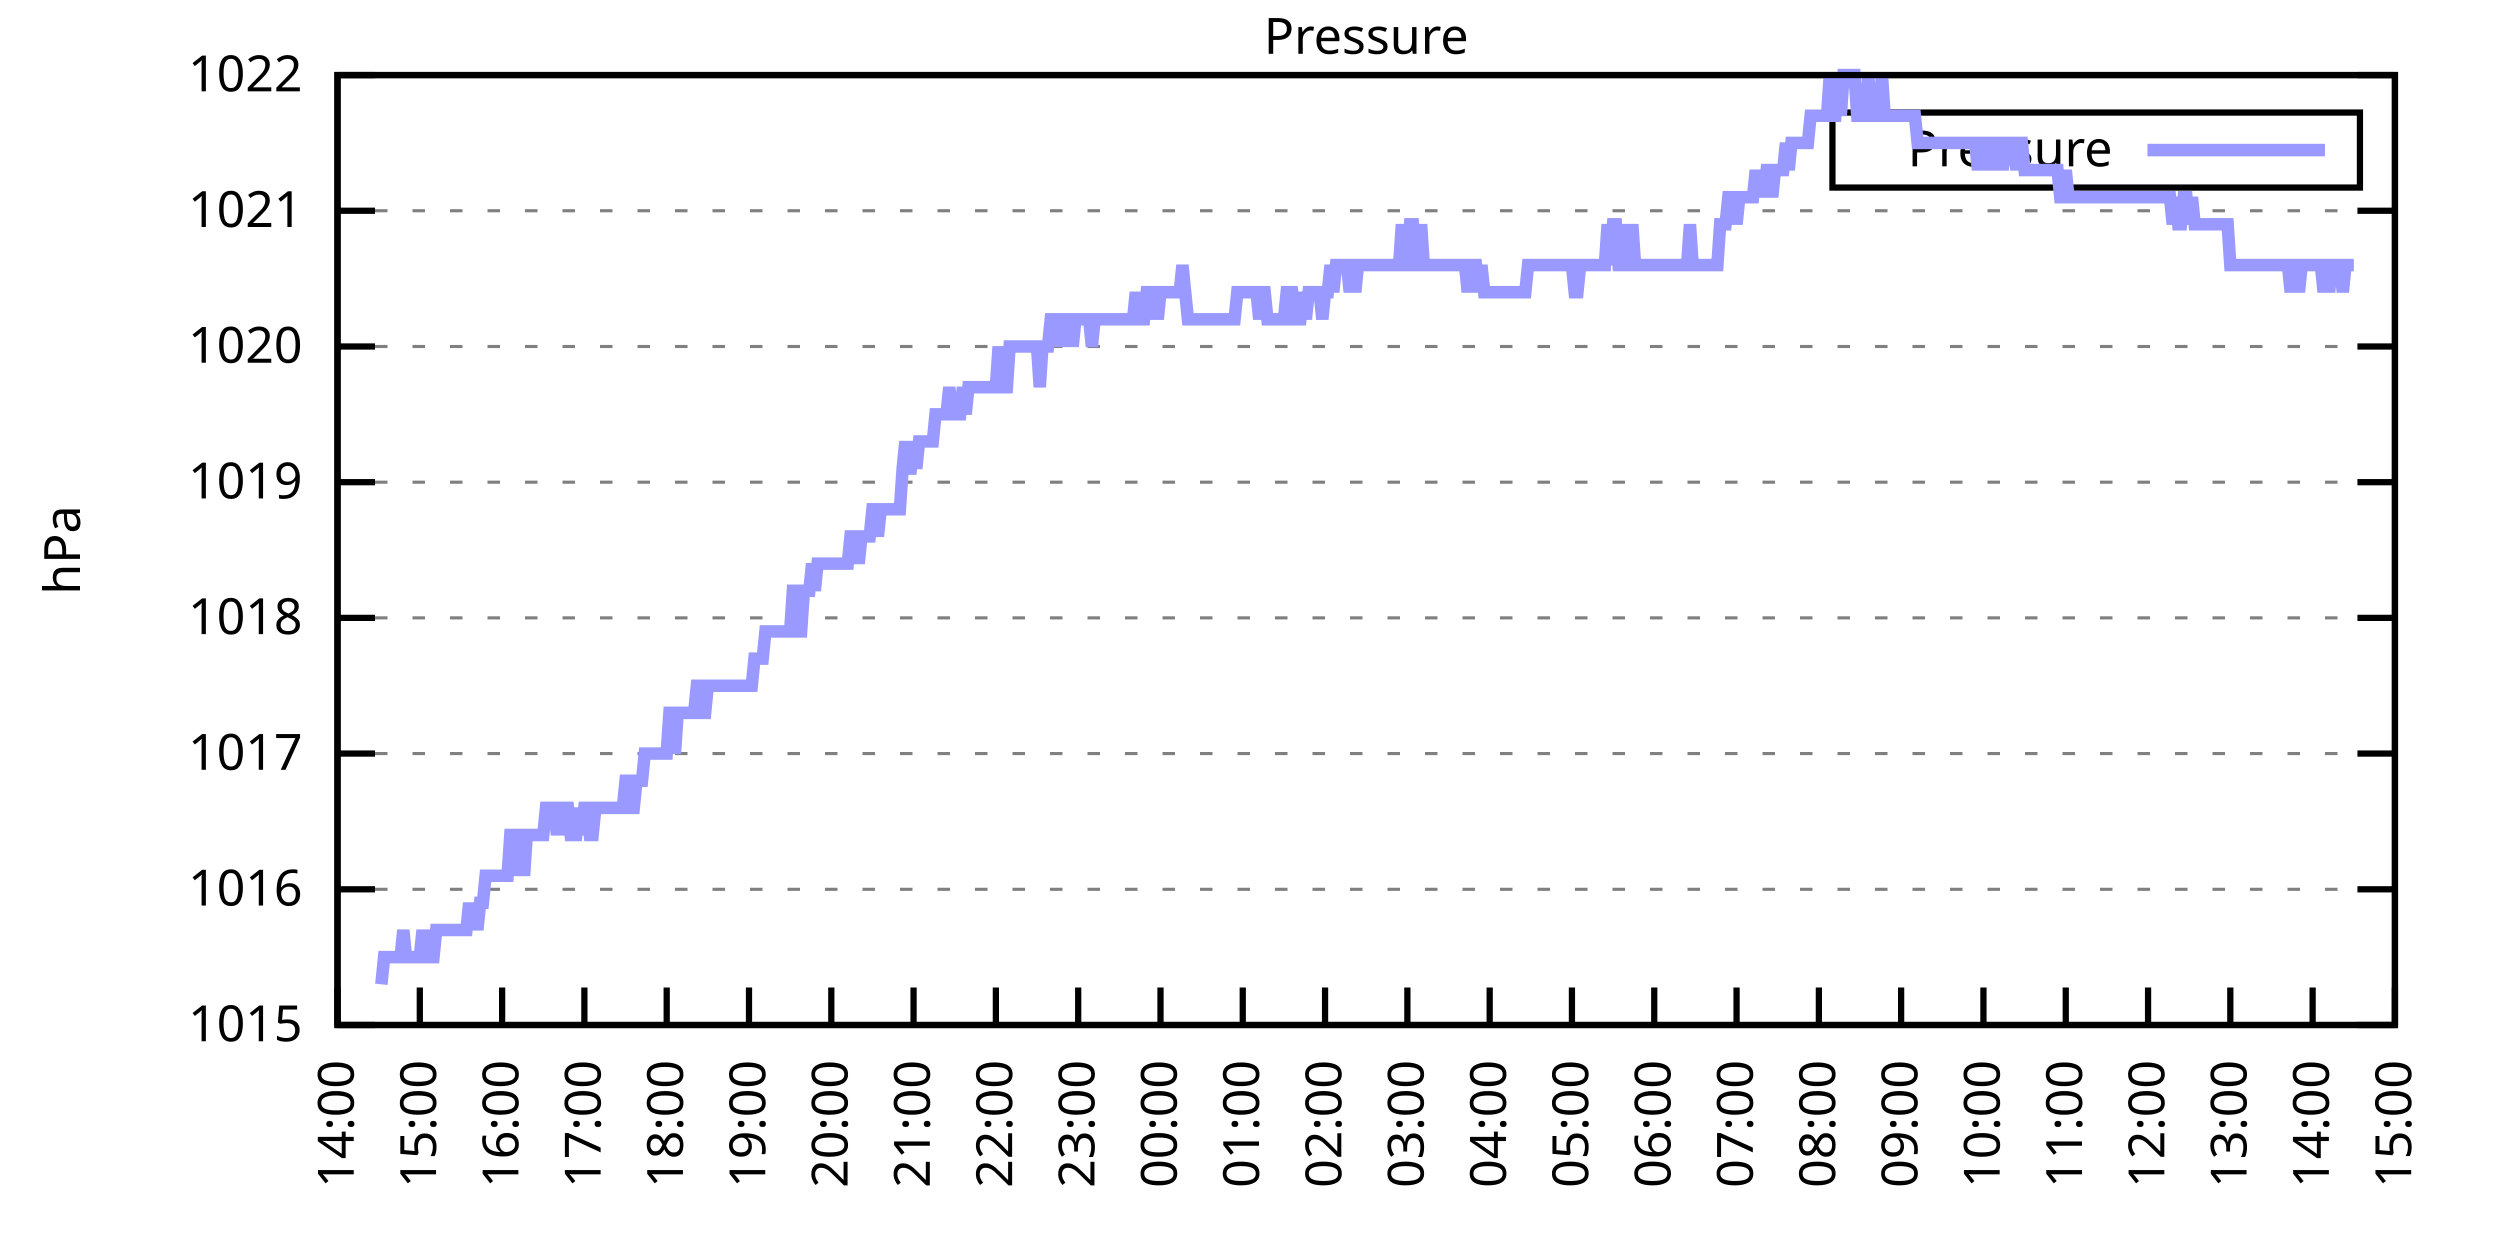
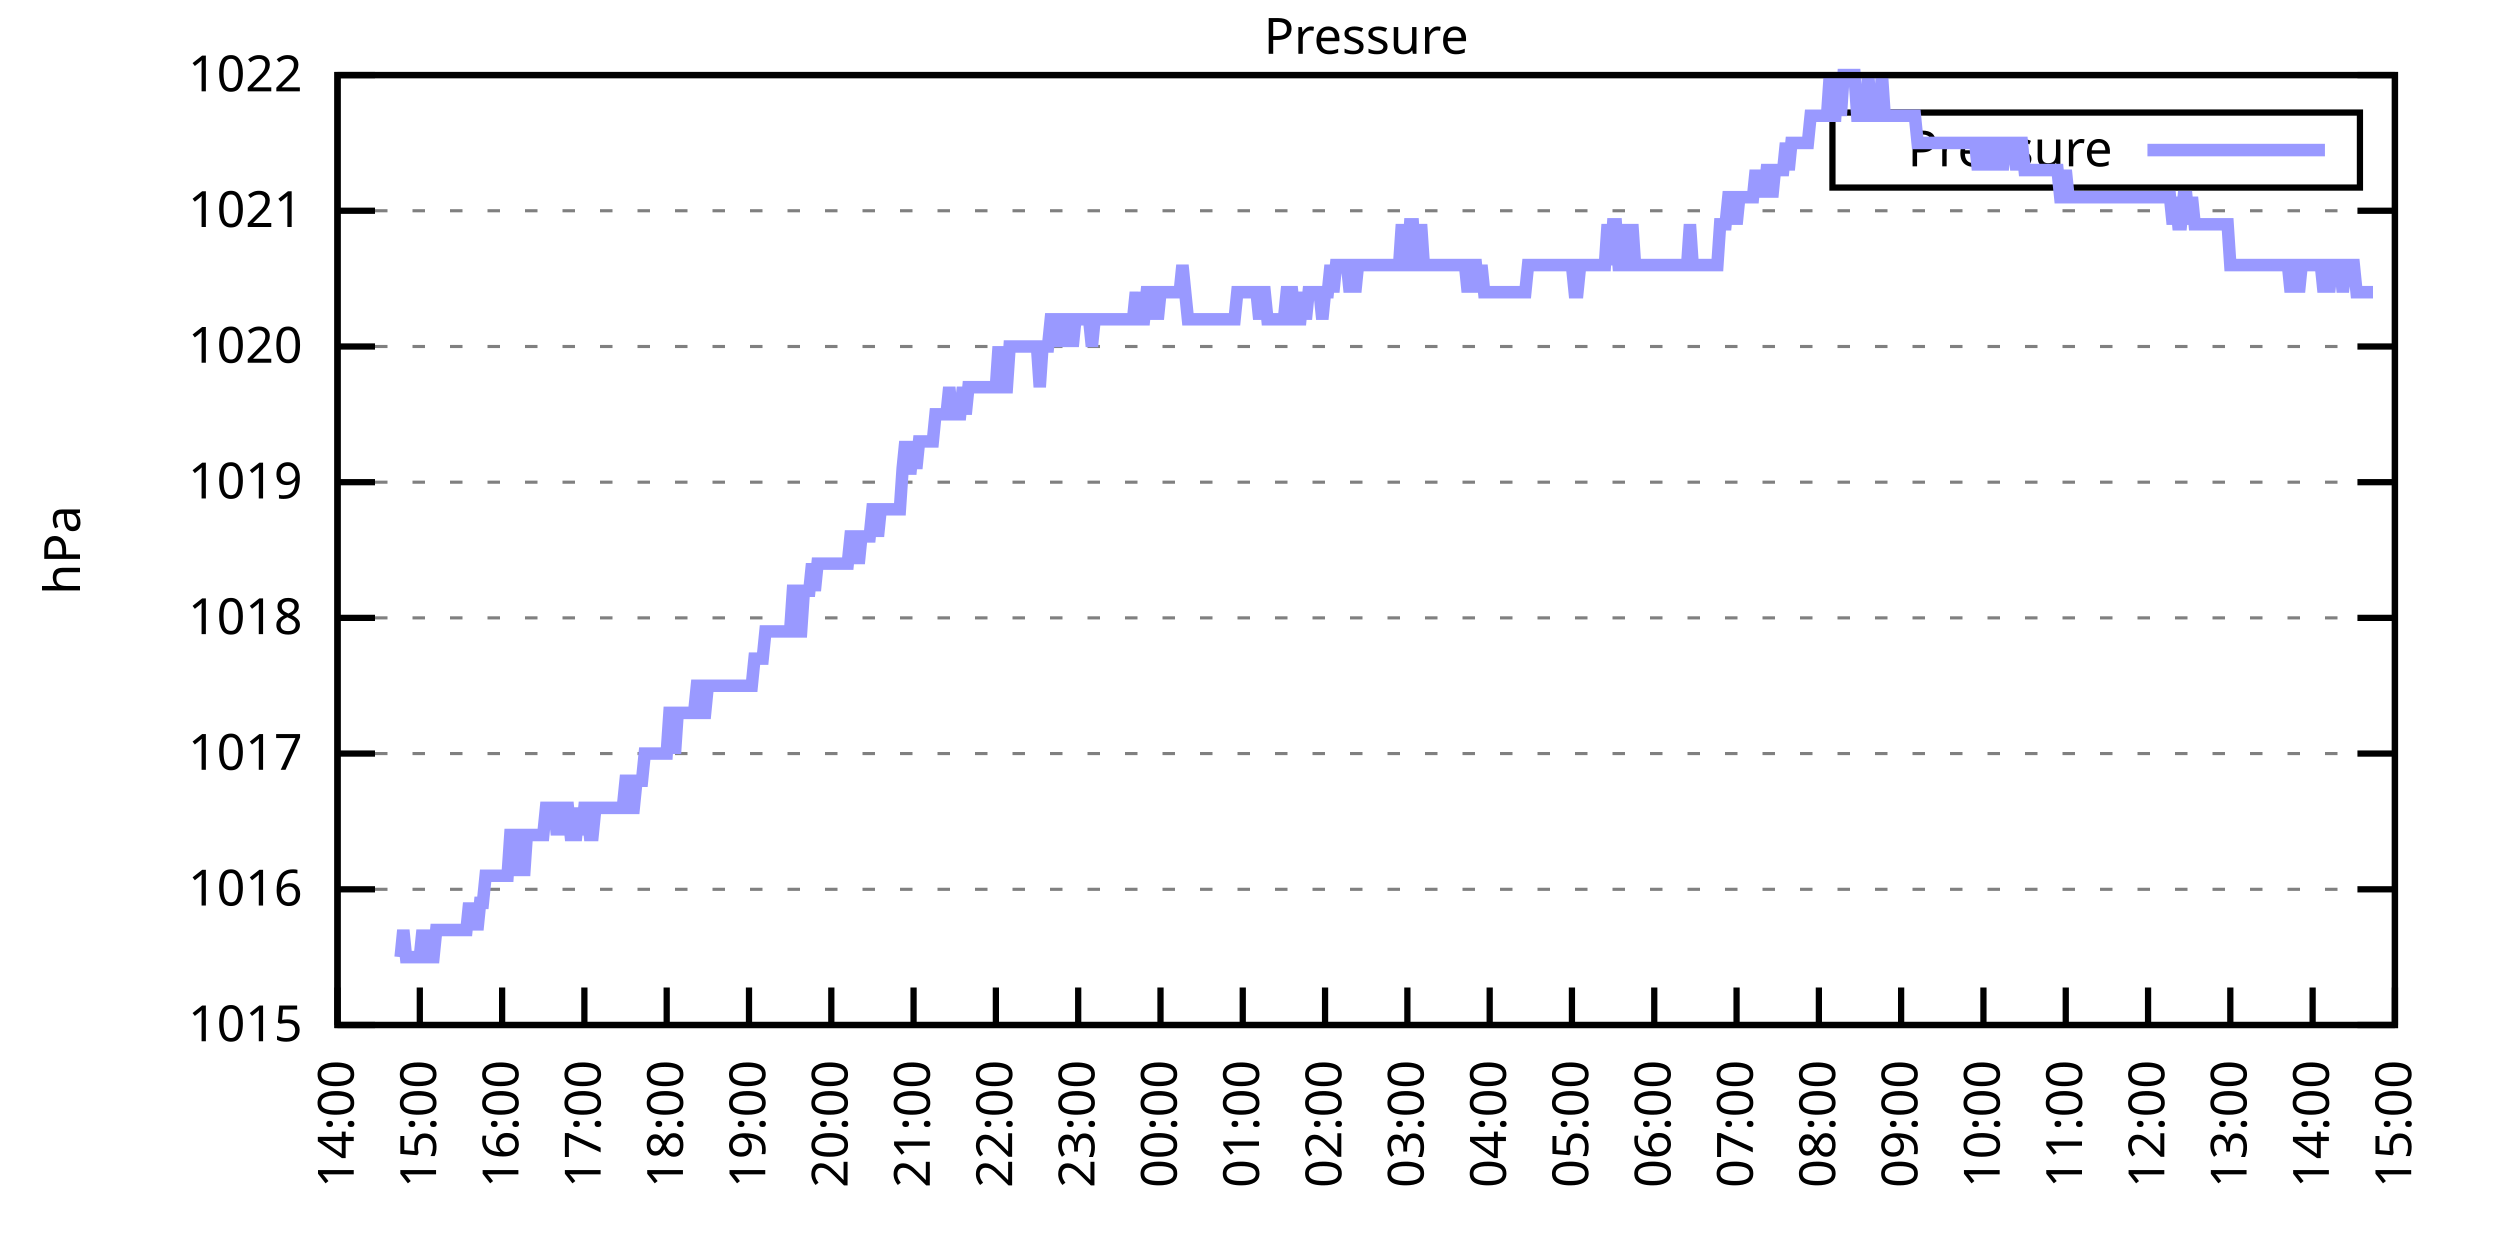
<svg xmlns="http://www.w3.org/2000/svg" xmlns:xlink="http://www.w3.org/1999/xlink" width="400" height="200" viewBox="0 0 400 200">
  <g id="gnuplot_canvas">
    <rect x="0" y="0" width="400" height="200" fill="none" />
    <defs>
      <circle id="gpDot" r="0.5" stroke-width="0.5" stroke="currentColor" />
      <path id="gpPt0" stroke-width="0.333" stroke="currentColor" d="M-1,0 h2 M0,-1 v2" />
      <path id="gpPt1" stroke-width="0.333" stroke="currentColor" d="M-1,-1 L1,1 M1,-1 L-1,1" />
      <path id="gpPt2" stroke-width="0.333" stroke="currentColor" d="M-1,0 L1,0 M0,-1 L0,1 M-1,-1 L1,1 M-1,1 L1,-1" />
      <rect id="gpPt3" stroke-width="0.333" stroke="currentColor" x="-1" y="-1" width="2" height="2" />
      <rect id="gpPt4" stroke-width="0.333" stroke="currentColor" fill="currentColor" x="-1" y="-1" width="2" height="2" />
      <circle id="gpPt5" stroke-width="0.333" stroke="currentColor" cx="0" cy="0" r="1" />
      <use xlink:href="#gpPt5" id="gpPt6" fill="currentColor" stroke="none" />
      <path id="gpPt7" stroke-width="0.333" stroke="currentColor" d="M0,-1.33 L-1.33,0.67 L1.33,0.67 z" />
      <use xlink:href="#gpPt7" id="gpPt8" fill="currentColor" stroke="none" />
      <use xlink:href="#gpPt7" id="gpPt9" stroke="currentColor" transform="rotate(180)" />
      <use xlink:href="#gpPt9" id="gpPt10" fill="currentColor" stroke="none" />
      <use xlink:href="#gpPt3" id="gpPt11" stroke="currentColor" transform="rotate(45)" />
      <use xlink:href="#gpPt11" id="gpPt12" fill="currentColor" stroke="none" />
      <path id="gpPt13" stroke-width="0.333" stroke="currentColor" d="M0,1.330 L1.265,0.411 L0.782,-1.067 L-0.782,-1.076 L-1.265,0.411 z" />
      <use xlink:href="#gpPt13" id="gpPt14" fill="currentColor" stroke="none" />
      <filter id="textbox" filterUnits="objectBoundingBox" x="0" y="0" height="1" width="1">
        <feFlood flood-color="white" flood-opacity="1" result="bgnd" />
        <feComposite in="SourceGraphic" in2="bgnd" operator="atop" />
      </filter>
      <filter id="greybox" filterUnits="objectBoundingBox" x="0" y="0" height="1" width="1">
        <feFlood flood-color="lightgrey" flood-opacity="1" result="grey" />
        <feComposite in="SourceGraphic" in2="grey" operator="atop" />
      </filter>
    </defs>
    <g fill="none" color="white" stroke="currentColor" stroke-width="1.00" stroke-linecap="butt" stroke-linejoin="miter">
</g>
    <g fill="none" color="black" stroke="currentColor" stroke-width="1.00" stroke-linecap="butt" stroke-linejoin="miter">
      <g stroke="none" shape-rendering="crispEdges">
        <polygon fill="rgb(255, 255, 255)" points="54.00,164.00 383.18,164.00 383.18,12.02 54.00,12.02 " />
      </g>
    </g>
    <g fill="none" color="black" stroke="currentColor" stroke-width="1.00" stroke-linecap="butt" stroke-linejoin="miter">
</g>
    <g fill="none" color="black" stroke="black" stroke-width="0.50" stroke-linecap="butt" stroke-linejoin="miter">
</g>
    <g fill="none" color="gray" stroke="currentColor" stroke-width="0.50" stroke-linecap="butt" stroke-linejoin="miter">
      <path stroke="gray" stroke-dasharray="2,4" class="gridline" d="M54.00,164.00 L383.19,164.00  " />
    </g>
    <g fill="none" color="gray" stroke="gray" stroke-width="1.00" stroke-linecap="butt" stroke-linejoin="miter">
</g>
    <g fill="none" color="black" stroke="currentColor" stroke-width="1.00" stroke-linecap="butt" stroke-linejoin="miter">
      <path stroke="black" d="M54.00,164.00 L60.00,164.00 M383.19,164.00 L377.19,164.00  " />
      <g transform="translate(48.40,166.60)" stroke="none" fill="black" font-family="Sans" font-size="8.00" text-anchor="end">
        <text>
          <tspan font-family="Sans"> 1015</tspan>
        </text>
      </g>
    </g>
    <g fill="none" color="black" stroke="currentColor" stroke-width="1.00" stroke-linecap="butt" stroke-linejoin="miter">
</g>
    <g fill="none" color="black" stroke="black" stroke-width="0.50" stroke-linecap="butt" stroke-linejoin="miter">
</g>
    <g fill="none" color="gray" stroke="currentColor" stroke-width="0.50" stroke-linecap="butt" stroke-linejoin="miter">
      <path stroke="gray" stroke-dasharray="2,4" class="gridline" d="M54.00,142.29 L383.19,142.29  " />
    </g>
    <g fill="none" color="gray" stroke="gray" stroke-width="1.00" stroke-linecap="butt" stroke-linejoin="miter">
</g>
    <g fill="none" color="black" stroke="currentColor" stroke-width="1.00" stroke-linecap="butt" stroke-linejoin="miter">
      <path stroke="black" d="M54.00,142.29 L60.00,142.29 M383.19,142.29 L377.19,142.29  " />
      <g transform="translate(48.40,144.89)" stroke="none" fill="black" font-family="Sans" font-size="8.00" text-anchor="end">
        <text>
          <tspan font-family="Sans"> 1016</tspan>
        </text>
      </g>
    </g>
    <g fill="none" color="black" stroke="currentColor" stroke-width="1.00" stroke-linecap="butt" stroke-linejoin="miter">
</g>
    <g fill="none" color="black" stroke="black" stroke-width="0.50" stroke-linecap="butt" stroke-linejoin="miter">
</g>
    <g fill="none" color="gray" stroke="currentColor" stroke-width="0.50" stroke-linecap="butt" stroke-linejoin="miter">
      <path stroke="gray" stroke-dasharray="2,4" class="gridline" d="M54.00,120.57 L383.19,120.57  " />
    </g>
    <g fill="none" color="gray" stroke="gray" stroke-width="1.00" stroke-linecap="butt" stroke-linejoin="miter">
</g>
    <g fill="none" color="black" stroke="currentColor" stroke-width="1.00" stroke-linecap="butt" stroke-linejoin="miter">
      <path stroke="black" d="M54.00,120.57 L60.00,120.57 M383.19,120.57 L377.19,120.57  " />
      <g transform="translate(48.40,123.17)" stroke="none" fill="black" font-family="Sans" font-size="8.00" text-anchor="end">
        <text>
          <tspan font-family="Sans"> 1017</tspan>
        </text>
      </g>
    </g>
    <g fill="none" color="black" stroke="currentColor" stroke-width="1.00" stroke-linecap="butt" stroke-linejoin="miter">
</g>
    <g fill="none" color="black" stroke="black" stroke-width="0.50" stroke-linecap="butt" stroke-linejoin="miter">
</g>
    <g fill="none" color="gray" stroke="currentColor" stroke-width="0.50" stroke-linecap="butt" stroke-linejoin="miter">
      <path stroke="gray" stroke-dasharray="2,4" class="gridline" d="M54.00,98.86 L383.19,98.86  " />
    </g>
    <g fill="none" color="gray" stroke="gray" stroke-width="1.00" stroke-linecap="butt" stroke-linejoin="miter">
</g>
    <g fill="none" color="black" stroke="currentColor" stroke-width="1.00" stroke-linecap="butt" stroke-linejoin="miter">
      <path stroke="black" d="M54.00,98.86 L60.00,98.86 M383.19,98.86 L377.19,98.86  " />
      <g transform="translate(48.40,101.46)" stroke="none" fill="black" font-family="Sans" font-size="8.00" text-anchor="end">
        <text>
          <tspan font-family="Sans"> 1018</tspan>
        </text>
      </g>
    </g>
    <g fill="none" color="black" stroke="currentColor" stroke-width="1.00" stroke-linecap="butt" stroke-linejoin="miter">
</g>
    <g fill="none" color="black" stroke="black" stroke-width="0.50" stroke-linecap="butt" stroke-linejoin="miter">
</g>
    <g fill="none" color="gray" stroke="currentColor" stroke-width="0.50" stroke-linecap="butt" stroke-linejoin="miter">
      <path stroke="gray" stroke-dasharray="2,4" class="gridline" d="M54.00,77.15 L383.19,77.15  " />
    </g>
    <g fill="none" color="gray" stroke="gray" stroke-width="1.00" stroke-linecap="butt" stroke-linejoin="miter">
</g>
    <g fill="none" color="black" stroke="currentColor" stroke-width="1.00" stroke-linecap="butt" stroke-linejoin="miter">
      <path stroke="black" d="M54.00,77.15 L60.00,77.15 M383.19,77.15 L377.19,77.15  " />
      <g transform="translate(48.40,79.75)" stroke="none" fill="black" font-family="Sans" font-size="8.00" text-anchor="end">
        <text>
          <tspan font-family="Sans"> 1019</tspan>
        </text>
      </g>
    </g>
    <g fill="none" color="black" stroke="currentColor" stroke-width="1.00" stroke-linecap="butt" stroke-linejoin="miter">
</g>
    <g fill="none" color="black" stroke="black" stroke-width="0.50" stroke-linecap="butt" stroke-linejoin="miter">
</g>
    <g fill="none" color="gray" stroke="currentColor" stroke-width="0.50" stroke-linecap="butt" stroke-linejoin="miter">
      <path stroke="gray" stroke-dasharray="2,4" class="gridline" d="M54.00,55.44 L383.19,55.44  " />
    </g>
    <g fill="none" color="gray" stroke="gray" stroke-width="1.00" stroke-linecap="butt" stroke-linejoin="miter">
</g>
    <g fill="none" color="black" stroke="currentColor" stroke-width="1.00" stroke-linecap="butt" stroke-linejoin="miter">
      <path stroke="black" d="M54.00,55.44 L60.00,55.44 M383.19,55.44 L377.19,55.44  " />
      <g transform="translate(48.40,58.04)" stroke="none" fill="black" font-family="Sans" font-size="8.00" text-anchor="end">
        <text>
          <tspan font-family="Sans"> 1020</tspan>
        </text>
      </g>
    </g>
    <g fill="none" color="black" stroke="currentColor" stroke-width="1.00" stroke-linecap="butt" stroke-linejoin="miter">
</g>
    <g fill="none" color="black" stroke="black" stroke-width="0.50" stroke-linecap="butt" stroke-linejoin="miter">
</g>
    <g fill="none" color="gray" stroke="currentColor" stroke-width="0.50" stroke-linecap="butt" stroke-linejoin="miter">
      <path stroke="gray" stroke-dasharray="2,4" class="gridline" d="M54.00,33.72 L383.19,33.72  " />
    </g>
    <g fill="none" color="gray" stroke="gray" stroke-width="1.00" stroke-linecap="butt" stroke-linejoin="miter">
</g>
    <g fill="none" color="black" stroke="currentColor" stroke-width="1.00" stroke-linecap="butt" stroke-linejoin="miter">
      <path stroke="black" d="M54.00,33.72 L60.00,33.72 M383.19,33.72 L377.19,33.72  " />
      <g transform="translate(48.40,36.32)" stroke="none" fill="black" font-family="Sans" font-size="8.00" text-anchor="end">
        <text>
          <tspan font-family="Sans"> 1021</tspan>
        </text>
      </g>
    </g>
    <g fill="none" color="black" stroke="currentColor" stroke-width="1.00" stroke-linecap="butt" stroke-linejoin="miter">
</g>
    <g fill="none" color="black" stroke="black" stroke-width="0.50" stroke-linecap="butt" stroke-linejoin="miter">
</g>
    <g fill="none" color="gray" stroke="currentColor" stroke-width="0.50" stroke-linecap="butt" stroke-linejoin="miter">
      <path stroke="gray" stroke-dasharray="2,4" class="gridline" d="M54.00,12.01 L383.19,12.01  " />
    </g>
    <g fill="none" color="gray" stroke="gray" stroke-width="1.00" stroke-linecap="butt" stroke-linejoin="miter">
</g>
    <g fill="none" color="black" stroke="currentColor" stroke-width="1.00" stroke-linecap="butt" stroke-linejoin="miter">
      <path stroke="black" d="M54.00,12.01 L60.00,12.01 M383.19,12.01 L377.19,12.01  " />
      <g transform="translate(48.40,14.61)" stroke="none" fill="black" font-family="Sans" font-size="8.00" text-anchor="end">
        <text>
          <tspan font-family="Sans"> 1022</tspan>
        </text>
      </g>
    </g>
    <g fill="none" color="black" stroke="currentColor" stroke-width="1.00" stroke-linecap="butt" stroke-linejoin="miter">
      <path stroke="black" d="M54.00,164.00 L54.00,158.00  " />
      <g transform="translate(56.60,169.60) rotate(270.00)" stroke="none" fill="black" font-family="Sans" font-size="8.00" text-anchor="end">
        <text>
          <tspan font-family="Sans">14:00</tspan>
        </text>
      </g>
    </g>
    <g fill="none" color="black" stroke="currentColor" stroke-width="1.00" stroke-linecap="butt" stroke-linejoin="miter">
      <path stroke="black" d="M67.17,164.00 L67.17,158.00  " />
      <g transform="translate(69.77,169.60) rotate(270.00)" stroke="none" fill="black" font-family="Sans" font-size="8.00" text-anchor="end">
        <text>
          <tspan font-family="Sans">15:00</tspan>
        </text>
      </g>
    </g>
    <g fill="none" color="black" stroke="currentColor" stroke-width="1.00" stroke-linecap="butt" stroke-linejoin="miter">
      <path stroke="black" d="M80.34,164.00 L80.34,158.00  " />
      <g transform="translate(82.94,169.60) rotate(270.00)" stroke="none" fill="black" font-family="Sans" font-size="8.00" text-anchor="end">
        <text>
          <tspan font-family="Sans">16:00</tspan>
        </text>
      </g>
    </g>
    <g fill="none" color="black" stroke="currentColor" stroke-width="1.00" stroke-linecap="butt" stroke-linejoin="miter">
      <path stroke="black" d="M93.50,164.00 L93.50,158.00  " />
      <g transform="translate(96.10,169.60) rotate(270.00)" stroke="none" fill="black" font-family="Sans" font-size="8.00" text-anchor="end">
        <text>
          <tspan font-family="Sans">17:00</tspan>
        </text>
      </g>
    </g>
    <g fill="none" color="black" stroke="currentColor" stroke-width="1.00" stroke-linecap="butt" stroke-linejoin="miter">
      <path stroke="black" d="M106.67,164.00 L106.67,158.00  " />
      <g transform="translate(109.27,169.60) rotate(270.00)" stroke="none" fill="black" font-family="Sans" font-size="8.00" text-anchor="end">
        <text>
          <tspan font-family="Sans">18:00</tspan>
        </text>
      </g>
    </g>
    <g fill="none" color="black" stroke="currentColor" stroke-width="1.00" stroke-linecap="butt" stroke-linejoin="miter">
      <path stroke="black" d="M119.84,164.00 L119.84,158.00  " />
      <g transform="translate(122.44,169.60) rotate(270.00)" stroke="none" fill="black" font-family="Sans" font-size="8.00" text-anchor="end">
        <text>
          <tspan font-family="Sans">19:00</tspan>
        </text>
      </g>
    </g>
    <g fill="none" color="black" stroke="currentColor" stroke-width="1.00" stroke-linecap="butt" stroke-linejoin="miter">
      <path stroke="black" d="M133.01,164.00 L133.01,158.00  " />
      <g transform="translate(135.61,169.60) rotate(270.00)" stroke="none" fill="black" font-family="Sans" font-size="8.00" text-anchor="end">
        <text>
          <tspan font-family="Sans">20:00</tspan>
        </text>
      </g>
    </g>
    <g fill="none" color="black" stroke="currentColor" stroke-width="1.00" stroke-linecap="butt" stroke-linejoin="miter">
      <path stroke="black" d="M146.17,164.00 L146.17,158.00  " />
      <g transform="translate(148.77,169.60) rotate(270.00)" stroke="none" fill="black" font-family="Sans" font-size="8.00" text-anchor="end">
        <text>
          <tspan font-family="Sans">21:00</tspan>
        </text>
      </g>
    </g>
    <g fill="none" color="black" stroke="currentColor" stroke-width="1.00" stroke-linecap="butt" stroke-linejoin="miter">
      <path stroke="black" d="M159.34,164.00 L159.34,158.00  " />
      <g transform="translate(161.94,169.60) rotate(270.00)" stroke="none" fill="black" font-family="Sans" font-size="8.00" text-anchor="end">
        <text>
          <tspan font-family="Sans">22:00</tspan>
        </text>
      </g>
    </g>
    <g fill="none" color="black" stroke="currentColor" stroke-width="1.00" stroke-linecap="butt" stroke-linejoin="miter">
      <path stroke="black" d="M172.51,164.00 L172.51,158.00  " />
      <g transform="translate(175.11,169.60) rotate(270.00)" stroke="none" fill="black" font-family="Sans" font-size="8.00" text-anchor="end">
        <text>
          <tspan font-family="Sans">23:00</tspan>
        </text>
      </g>
    </g>
    <g fill="none" color="black" stroke="currentColor" stroke-width="1.00" stroke-linecap="butt" stroke-linejoin="miter">
      <path stroke="black" d="M185.68,164.00 L185.68,158.00  " />
      <g transform="translate(188.28,169.60) rotate(270.00)" stroke="none" fill="black" font-family="Sans" font-size="8.00" text-anchor="end">
        <text>
          <tspan font-family="Sans">00:00</tspan>
        </text>
      </g>
    </g>
    <g fill="none" color="black" stroke="currentColor" stroke-width="1.00" stroke-linecap="butt" stroke-linejoin="miter">
      <path stroke="black" d="M198.84,164.00 L198.84,158.00  " />
      <g transform="translate(201.44,169.60) rotate(270.00)" stroke="none" fill="black" font-family="Sans" font-size="8.00" text-anchor="end">
        <text>
          <tspan font-family="Sans">01:00</tspan>
        </text>
      </g>
    </g>
    <g fill="none" color="black" stroke="currentColor" stroke-width="1.00" stroke-linecap="butt" stroke-linejoin="miter">
      <path stroke="black" d="M212.01,164.00 L212.01,158.00  " />
      <g transform="translate(214.61,169.60) rotate(270.00)" stroke="none" fill="black" font-family="Sans" font-size="8.00" text-anchor="end">
        <text>
          <tspan font-family="Sans">02:00</tspan>
        </text>
      </g>
    </g>
    <g fill="none" color="black" stroke="currentColor" stroke-width="1.00" stroke-linecap="butt" stroke-linejoin="miter">
      <path stroke="black" d="M225.18,164.00 L225.18,158.00  " />
      <g transform="translate(227.78,169.60) rotate(270.00)" stroke="none" fill="black" font-family="Sans" font-size="8.00" text-anchor="end">
        <text>
          <tspan font-family="Sans">03:00</tspan>
        </text>
      </g>
    </g>
    <g fill="none" color="black" stroke="currentColor" stroke-width="1.00" stroke-linecap="butt" stroke-linejoin="miter">
      <path stroke="black" d="M238.35,164.00 L238.35,158.00  " />
      <g transform="translate(240.95,169.60) rotate(270.00)" stroke="none" fill="black" font-family="Sans" font-size="8.00" text-anchor="end">
        <text>
          <tspan font-family="Sans">04:00</tspan>
        </text>
      </g>
    </g>
    <g fill="none" color="black" stroke="currentColor" stroke-width="1.00" stroke-linecap="butt" stroke-linejoin="miter">
      <path stroke="black" d="M251.51,164.00 L251.51,158.00  " />
      <g transform="translate(254.11,169.60) rotate(270.00)" stroke="none" fill="black" font-family="Sans" font-size="8.00" text-anchor="end">
        <text>
          <tspan font-family="Sans">05:00</tspan>
        </text>
      </g>
    </g>
    <g fill="none" color="black" stroke="currentColor" stroke-width="1.00" stroke-linecap="butt" stroke-linejoin="miter">
      <path stroke="black" d="M264.68,164.00 L264.68,158.00  " />
      <g transform="translate(267.28,169.60) rotate(270.00)" stroke="none" fill="black" font-family="Sans" font-size="8.00" text-anchor="end">
        <text>
          <tspan font-family="Sans">06:00</tspan>
        </text>
      </g>
    </g>
    <g fill="none" color="black" stroke="currentColor" stroke-width="1.00" stroke-linecap="butt" stroke-linejoin="miter">
      <path stroke="black" d="M277.85,164.00 L277.85,158.00  " />
      <g transform="translate(280.45,169.60) rotate(270.00)" stroke="none" fill="black" font-family="Sans" font-size="8.00" text-anchor="end">
        <text>
          <tspan font-family="Sans">07:00</tspan>
        </text>
      </g>
    </g>
    <g fill="none" color="black" stroke="currentColor" stroke-width="1.00" stroke-linecap="butt" stroke-linejoin="miter">
      <path stroke="black" d="M291.02,164.00 L291.02,158.00  " />
      <g transform="translate(293.62,169.60) rotate(270.00)" stroke="none" fill="black" font-family="Sans" font-size="8.00" text-anchor="end">
        <text>
          <tspan font-family="Sans">08:00</tspan>
        </text>
      </g>
    </g>
    <g fill="none" color="black" stroke="currentColor" stroke-width="1.00" stroke-linecap="butt" stroke-linejoin="miter">
      <path stroke="black" d="M304.18,164.00 L304.18,158.00  " />
      <g transform="translate(306.78,169.60) rotate(270.00)" stroke="none" fill="black" font-family="Sans" font-size="8.00" text-anchor="end">
        <text>
          <tspan font-family="Sans">09:00</tspan>
        </text>
      </g>
    </g>
    <g fill="none" color="black" stroke="currentColor" stroke-width="1.00" stroke-linecap="butt" stroke-linejoin="miter">
      <path stroke="black" d="M317.35,164.00 L317.35,158.00  " />
      <g transform="translate(319.95,169.60) rotate(270.00)" stroke="none" fill="black" font-family="Sans" font-size="8.00" text-anchor="end">
        <text>
          <tspan font-family="Sans">10:00</tspan>
        </text>
      </g>
    </g>
    <g fill="none" color="black" stroke="currentColor" stroke-width="1.00" stroke-linecap="butt" stroke-linejoin="miter">
      <path stroke="black" d="M330.52,164.00 L330.52,158.00  " />
      <g transform="translate(333.12,169.60) rotate(270.00)" stroke="none" fill="black" font-family="Sans" font-size="8.00" text-anchor="end">
        <text>
          <tspan font-family="Sans">11:00</tspan>
        </text>
      </g>
    </g>
    <g fill="none" color="black" stroke="currentColor" stroke-width="1.00" stroke-linecap="butt" stroke-linejoin="miter">
      <path stroke="black" d="M343.69,164.00 L343.69,158.00  " />
      <g transform="translate(346.29,169.60) rotate(270.00)" stroke="none" fill="black" font-family="Sans" font-size="8.00" text-anchor="end">
        <text>
          <tspan font-family="Sans">12:00</tspan>
        </text>
      </g>
    </g>
    <g fill="none" color="black" stroke="currentColor" stroke-width="1.00" stroke-linecap="butt" stroke-linejoin="miter">
      <path stroke="black" d="M356.85,164.00 L356.85,158.00  " />
      <g transform="translate(359.45,169.60) rotate(270.00)" stroke="none" fill="black" font-family="Sans" font-size="8.00" text-anchor="end">
        <text>
          <tspan font-family="Sans">13:00</tspan>
        </text>
      </g>
    </g>
    <g fill="none" color="black" stroke="currentColor" stroke-width="1.00" stroke-linecap="butt" stroke-linejoin="miter">
      <path stroke="black" d="M370.02,164.00 L370.02,158.00  " />
      <g transform="translate(372.62,169.60) rotate(270.00)" stroke="none" fill="black" font-family="Sans" font-size="8.00" text-anchor="end">
        <text>
          <tspan font-family="Sans">14:00</tspan>
        </text>
      </g>
    </g>
    <g fill="none" color="black" stroke="currentColor" stroke-width="1.00" stroke-linecap="butt" stroke-linejoin="miter">
      <path stroke="black" d="M383.19,164.00 L383.19,158.00  " />
      <g transform="translate(385.79,169.60) rotate(270.00)" stroke="none" fill="black" font-family="Sans" font-size="8.00" text-anchor="end">
        <text>
          <tspan font-family="Sans">15:00</tspan>
        </text>
      </g>
    </g>
    <g fill="none" color="black" stroke="currentColor" stroke-width="1.00" stroke-linecap="butt" stroke-linejoin="miter">
</g>
    <g fill="none" color="black" stroke="currentColor" stroke-width="1.00" stroke-linecap="butt" stroke-linejoin="miter">
      <path stroke="black" d="M54.00,12.01 L54.00,164.00 L383.19,164.00 L383.19,12.01 L54.00,12.01 Z  " />
    </g>
    <g fill="none" color="black" stroke="currentColor" stroke-width="1.00" stroke-linecap="butt" stroke-linejoin="miter">
</g>
    <g fill="none" color="black" stroke="currentColor" stroke-width="1.00" stroke-linecap="butt" stroke-linejoin="miter">
      <path stroke="black" d="M293.19,30.01 L293.19,18.01 L377.59,18.01 L377.59,30.01 L293.19,30.01 Z  " />
    </g>
    <g id="Pressure_plot_1">
      <g fill="none" color="white" stroke="black" stroke-width="2.00" stroke-linecap="butt" stroke-linejoin="miter">
</g>
      <g fill="none" color="black" stroke="currentColor" stroke-width="2.00" stroke-linecap="butt" stroke-linejoin="miter">
        <g transform="translate(337.99,26.61)" stroke="none" fill="black" font-family="Sans" font-size="8.00" text-anchor="end">
          <text>
            <tspan font-family="Sans">Pressure</tspan>
          </text>
        </g>
      </g>
      <g fill="none" color="black" stroke="currentColor" stroke-width="2.00" stroke-linecap="butt" stroke-linejoin="miter">
-         <path stroke="rgb(153, 153, 255)" d="M343.59,24.01 L371.99,24.01 M61.02,157.49 L61.46,153.14 L61.90,153.14 L62.34,153.14 L62.78,153.14 L63.22,153.14   L63.66,153.14 L64.10,153.14 L64.53,148.80 L64.97,153.14 L65.41,153.14 L65.85,153.14 L66.29,153.14 L66.73,153.14   L67.17,153.14 L67.61,148.80 L68.05,153.14 L68.48,148.80 L68.92,153.14 L69.36,153.14 L69.80,148.80 L70.24,148.80   L70.68,148.80 L71.12,148.80 L71.56,148.80 L72.00,148.80 L72.43,148.80 L72.87,148.80 L73.31,148.80 L73.75,148.80   L74.19,148.80 L74.63,148.80 L75.07,144.46 L75.51,148.80 L75.95,144.46 L76.38,148.80 L76.82,144.46 L77.26,144.46   L77.70,140.12 L78.14,140.12 L78.58,140.12 L79.02,140.12 L79.46,140.12 L79.90,140.12 L80.34,140.12 L80.77,140.12   L81.21,140.12 L81.65,133.60 L82.09,133.60 L82.53,140.12 L82.97,133.60 L83.41,133.60 L83.85,140.12 L84.29,133.60   L84.72,133.60 L85.16,133.60 L85.60,133.60 L86.04,133.60 L86.48,133.60 L86.92,133.60 L87.36,129.26 L87.80,129.26   L88.24,129.26 L88.67,129.26 L89.11,133.60 L89.55,129.26 L89.99,133.60 L90.43,129.26 L90.87,129.26 L91.31,133.60   L91.75,133.60 L92.19,133.60 L92.62,129.26 L93.06,133.60 L93.50,129.26 L93.94,129.26 L94.38,133.60 L94.82,133.60   L95.26,129.26 L95.70,129.26 L96.14,129.26 L96.58,129.26 L97.01,129.26 L97.45,129.26 L97.89,129.26 L98.33,129.26   L98.77,129.26 L99.21,129.26 L99.65,129.26 L100.09,124.92 L100.53,124.92 L100.96,129.26 L101.40,129.26 L101.84,124.92   L102.28,124.92 L102.72,124.92 L103.16,120.57 L103.60,120.57 L104.04,120.57 L104.48,120.57 L104.91,120.57 L105.35,120.57   L105.79,120.57 L106.23,120.57 L106.67,120.57 L107.11,114.06 L107.55,114.06 L107.99,120.57 L108.43,114.06 L108.87,114.06   L109.30,114.06 L109.74,114.06 L110.18,114.06 L110.62,114.06 L111.06,114.06 L111.50,109.72 L111.94,109.72 L112.38,114.06   L112.82,114.06 L113.25,109.72 L113.69,109.72 L114.13,109.72 L114.57,109.72 L115.01,109.72 L115.45,109.72 L115.89,109.72   L116.33,109.72 L116.77,109.72 L117.20,109.72 L117.64,109.72 L118.08,109.72 L118.52,109.72 L118.96,109.72 L119.40,109.72   L119.84,109.72 L120.28,109.72 L120.72,105.38 L121.15,105.38 L121.59,105.38 L122.03,105.38 L122.47,101.03 L122.91,101.03   L123.35,101.03 L123.79,101.03 L124.23,101.03 L124.67,101.03 L125.11,101.03 L125.54,101.03 L125.98,101.03 L126.42,101.03   L126.86,94.52 L127.30,94.52 L127.74,101.03 L128.18,101.03 L128.62,94.52 L129.06,94.52 L129.49,94.52 L129.93,90.18   L130.37,94.52 L130.81,90.18 L131.25,90.18 L131.69,90.18 L132.13,90.18 L132.57,90.18 L133.01,90.18 L133.44,90.18   L133.88,90.18 L134.32,90.18 L134.76,90.18 L135.20,90.18 L135.64,90.18 L136.08,85.83 L136.52,85.83 L136.96,85.83   L137.39,90.18 L137.83,85.83 L138.27,85.83 L138.71,85.83 L139.15,85.83 L139.59,81.49 L140.03,81.49 L140.47,85.83   L140.91,81.49 L141.35,81.49 L141.78,81.49 L142.22,81.49 L142.66,81.49 L143.10,81.49 L143.54,81.49 L143.98,81.49   L144.42,74.98 L144.86,70.63 L145.30,74.98 L145.73,74.98 L146.17,70.63 L146.61,74.98 L147.05,70.63 L147.49,70.63   L147.93,70.63 L148.37,70.63 L148.81,70.63 L149.25,70.63 L149.68,66.29 L150.12,66.29 L150.56,66.29 L151.00,66.29   L151.44,66.29 L151.88,61.95 L152.32,66.29 L152.76,66.29 L153.20,66.29 L153.63,66.29 L154.07,61.95 L154.51,66.29   L154.95,61.95 L155.39,61.95 L155.83,61.95 L156.27,61.95 L156.71,61.95 L157.15,61.95 L157.59,61.95 L158.02,61.95   L158.46,61.95 L158.90,61.95 L159.34,61.95 L159.78,55.44 L160.22,61.95 L160.66,61.95 L161.10,61.95 L161.54,55.44   L161.97,55.44 L162.41,55.44 L162.85,55.44 L163.29,55.44 L163.73,55.44 L164.17,55.44 L164.61,55.44 L165.05,55.44   L165.49,55.44 L165.92,55.44 L166.36,61.95 L166.80,55.44 L167.24,55.44 L167.68,55.44 L168.12,51.09 L168.56,51.09   L169.00,51.09 L169.44,55.44 L169.87,51.09 L170.31,51.09 L170.75,55.44 L171.19,51.09 L171.63,55.44 L172.07,51.09   L172.51,51.09 L172.95,51.09 L173.39,51.09 L173.83,51.09 L174.26,51.09 L174.70,55.44 L175.14,51.09 L175.58,51.09   L176.02,51.09 L176.46,51.09 L176.90,51.09 L177.34,51.09 L177.78,51.09 L178.21,51.09 L178.65,51.09 L179.09,51.09   L179.53,51.09 L179.97,51.09 L180.41,51.09 L180.85,51.09 L181.29,51.09 L181.73,46.75 L182.16,51.09 L182.60,51.09   L183.04,51.09 L183.48,46.75 L183.92,46.75 L184.36,51.09 L184.80,46.75 L185.24,51.09 L185.68,46.75 L186.11,46.75   L186.55,46.75 L186.99,46.75 L187.43,46.75 L187.87,46.75 L188.31,46.75 L188.75,46.75 L189.19,42.41 L189.63,46.75   L190.07,51.09 L190.50,51.09 L190.94,51.09 L191.38,51.09 L191.82,51.09 L192.26,51.09 L192.70,51.09 L193.14,51.09   L193.58,51.09 L194.02,51.09 L194.45,51.09 L194.89,51.09 L195.33,51.09 L195.77,51.09 L196.21,51.09 L196.65,51.09   L197.09,51.09 L197.53,51.09 L197.97,46.75 L198.40,46.75 L198.84,46.75 L199.28,46.75 L199.72,46.75 L200.16,46.75   L200.60,46.75 L201.04,46.75 L201.48,51.09 L201.92,46.75 L202.35,46.75 L202.79,51.09 L203.23,51.09 L203.67,51.09   L204.11,51.09 L204.55,51.09 L204.99,51.09 L205.43,51.09 L205.87,46.75 L206.31,46.75 L206.74,46.75 L207.18,51.09   L207.62,51.09 L208.06,51.09 L208.50,46.75 L208.94,51.09 L209.38,46.75 L209.82,46.75 L210.26,46.75 L210.69,46.75   L211.13,46.75 L211.57,51.09 L212.01,46.75 L212.45,46.75 L212.89,42.41 L213.33,46.75 L213.77,42.41 L214.21,42.41   L214.64,42.41 L215.08,42.41 L215.52,42.41 L215.96,46.75 L216.40,42.41 L216.84,46.75 L217.28,42.41 L217.72,42.41   L218.16,42.41 L218.60,42.41 L219.03,42.41 L219.47,42.41 L219.91,42.41 L220.35,42.41 L220.79,42.41 L221.23,42.41   L221.67,42.41 L222.11,42.41 L222.55,42.41 L222.98,42.41 L223.42,42.41 L223.86,42.41 L224.30,35.89 L224.74,42.41   L225.18,42.41 L225.62,35.89 L226.06,35.89 L226.50,42.41 L226.93,42.41 L227.37,35.89 L227.81,42.41 L228.25,42.41   L228.69,42.41 L229.13,42.41 L229.57,42.41 L230.01,42.41 L230.45,42.41 L230.88,42.41 L231.32,42.41 L231.76,42.41   L232.20,42.41 L232.64,42.41 L233.08,42.41 L233.52,42.41 L233.96,42.41 L234.40,42.41 L234.84,46.75 L235.27,42.41   L235.71,42.41 L236.15,42.41 L236.59,46.75 L237.03,42.41 L237.47,46.75 L237.91,46.75 L238.35,46.75 L238.79,46.75   L239.22,46.75 L239.66,46.75 L240.10,46.75 L240.54,46.75 L240.98,46.75 L241.42,46.75 L241.86,46.75 L242.30,46.75   L242.74,46.75 L243.17,46.75 L243.61,46.75 L244.05,46.75 L244.49,42.41 L244.93,42.41 L245.37,42.41 L245.81,42.41   L246.25,42.41 L246.69,42.41 L247.12,42.41 L247.56,42.41 L248.00,42.41 L248.44,42.41 L248.88,42.41 L249.32,42.41   L249.76,42.41 L250.20,42.41 L250.64,42.41 L251.08,42.41 L251.51,42.41 L251.95,46.75 L252.39,46.75 L252.83,42.41   L253.27,42.41 L253.71,42.41 L254.15,42.41 L254.59,42.41 L255.03,42.41 L255.46,42.41 L255.90,42.41 L256.34,42.41   L256.78,42.41 L257.22,35.89 L257.66,42.41 L258.10,35.89 L258.54,35.89 L258.98,42.41 L259.41,42.41 L259.85,42.41   L260.29,35.89 L260.73,42.41 L261.17,35.89 L261.61,42.41 L262.05,42.41 L262.49,42.41 L262.93,42.41 L263.36,42.41   L263.80,42.41 L264.24,42.41 L264.68,42.41 L265.12,42.41 L265.56,42.41 L266.00,42.41 L266.44,42.41 L266.88,42.41   L267.32,42.41 L267.75,42.41 L268.19,42.41 L268.63,42.41 L269.07,42.41 L269.51,42.41 L269.95,42.41 L270.39,35.89   L270.83,42.41 L271.27,42.41 L271.70,42.41 L272.14,42.41 L272.58,42.41 L273.02,42.41 L273.46,42.41 L273.90,42.41   L274.34,42.41 L274.78,42.41 L275.22,35.89 L275.65,35.89 L276.09,35.89 L276.53,31.55 L276.97,31.55 L277.41,31.55   L277.85,35.89 L278.29,31.55 L278.73,31.55 L279.17,31.55 L279.60,31.55 L280.04,31.55 L280.48,31.55 L280.92,27.21   L281.36,31.55 L281.80,27.21 L282.24,31.55 L282.68,27.21 L283.12,27.21 L283.56,31.55 L283.99,27.21 L284.43,27.21   L284.87,27.21 L285.31,27.21 L285.75,22.87 L286.19,27.21 L286.63,22.87 L287.07,22.87 L287.51,22.87 L287.94,22.87   L288.38,22.87 L288.82,22.87 L289.26,22.87 L289.70,18.52 L290.14,18.52 L290.58,18.52 L291.02,18.52 L291.46,18.52   L291.89,18.52 L292.33,18.52 L292.77,12.01 L293.21,18.52 L293.65,18.52 L294.09,12.01 L294.53,18.52 L294.97,12.01   L295.41,12.01 L295.84,12.01 L296.28,12.01 L296.72,12.01 L297.16,18.52 L297.60,18.52 L298.04,18.52 L298.48,18.52   L298.92,12.01 L299.36,18.52 L299.80,18.52 L300.23,18.52 L300.67,18.52 L301.11,12.01 L301.55,18.52 L301.99,18.52   L302.43,18.52 L302.87,18.52 L303.31,18.52 L303.75,18.52 L304.18,18.52 L304.62,18.52 L305.06,18.52 L305.50,18.52   L305.94,18.52 L306.38,18.52 L306.82,22.87 L307.26,22.87 L307.70,22.87 L308.13,22.87 L308.57,22.87 L309.01,22.87   L309.45,22.87 L309.89,22.87 L310.33,22.87 L310.77,22.87 L311.21,22.87 L311.65,22.87 L312.08,22.87 L312.52,22.87   L312.96,22.87 L313.40,22.87 L313.84,22.87 L314.28,22.87 L314.72,22.87 L315.16,22.87 L315.60,22.87 L316.04,22.87   L316.47,27.21 L316.91,22.87 L317.35,22.87 L317.79,27.21 L318.23,22.87 L318.67,22.87 L319.11,27.21 L319.55,22.87   L319.99,22.87 L320.42,27.21 L320.86,22.87 L321.30,22.87 L321.74,22.87 L322.18,22.87 L322.62,27.21 L323.06,22.87   L323.50,22.87 L323.94,27.21 L324.37,27.21 L324.81,27.21 L325.25,27.21 L325.69,27.21 L326.13,27.21 L326.57,27.21   L327.01,27.21 L327.45,27.21 L327.89,27.21 L328.33,27.21 L328.76,27.21 L329.20,27.21 L329.64,31.55 L330.08,31.55   L330.52,27.21 L330.96,31.55 L331.40,31.55 L331.84,31.55 L332.28,31.55 L332.71,31.55 L333.15,31.55 L333.59,31.55   L334.03,31.55 L334.47,31.55 L334.91,31.55 L335.35,31.55 L335.79,31.55 L336.23,31.55 L336.66,31.55 L337.10,31.55   L337.54,31.55 L337.98,31.55 L338.42,31.55 L338.86,31.55 L339.30,31.55 L339.74,31.55 L340.18,31.55 L340.61,31.55   L341.05,31.55 L341.49,31.55 L341.93,31.55 L342.37,31.55 L342.81,31.55 L343.25,31.55 L343.69,31.55 L344.13,31.55   L344.57,31.55 L345.00,31.55 L345.44,31.55 L345.88,31.55 L346.32,31.55 L346.76,31.55 L347.20,31.55 L347.64,35.89   L348.08,31.55 L348.52,35.89 L348.95,35.89 L349.39,31.55 L349.83,31.55 L350.27,35.89 L350.71,31.55 L351.15,35.89   L351.59,35.89 L352.03,35.89 L352.47,35.89 L352.90,35.89 L353.34,35.89 L353.78,35.89 L354.22,35.89 L354.66,35.89   L355.10,35.89 L355.54,35.89 L355.98,35.89 L356.42,35.89 L356.85,42.41 L357.29,42.41 L357.73,42.41 L358.17,42.41   L358.61,42.41 L359.05,42.41 L359.49,42.41 L359.93,42.41 L360.37,42.41 L360.81,42.41 L361.24,42.41 L361.68,42.41   L362.12,42.41 L362.56,42.41 L363.00,42.41 L363.44,42.41 L363.88,42.41 L364.32,42.41 L364.76,42.41 L365.19,42.41   L365.63,42.41 L366.07,42.41 L366.51,46.75 L366.95,42.41 L367.39,42.41 L367.83,46.75 L368.27,42.41 L368.71,42.41   L369.14,42.41 L369.58,42.41 L370.02,42.41 L370.46,42.41 L370.90,42.41 L371.34,42.41 L371.78,46.75 L372.22,42.41   L372.66,46.75 L373.09,42.41 L373.53,42.41 L373.97,42.41 L374.41,42.41 L374.85,46.75 L375.29,42.41 L375.73,42.41   L376.17,42.41 L376.61,42.41  " />
+         <path stroke="rgb(153, 153, 255)" d="M343.59,24.01 L371.99,24.01 M64.10,153.14 L64.53,148.80 L64.97,153.14 L65.41,153.14 L65.85,153.14 L66.29,153.14   L66.73,153.14 L67.17,153.14 L67.61,148.80 L68.05,153.14 L68.48,148.80 L68.92,153.14 L69.36,153.14 L69.80,148.80   L70.24,148.80 L70.68,148.80 L71.12,148.80 L71.56,148.80 L72.00,148.80 L72.43,148.80 L72.87,148.80 L73.31,148.80   L73.75,148.80 L74.19,148.80 L74.63,148.80 L75.07,144.46 L75.51,148.80 L75.95,144.46 L76.38,148.80 L76.82,144.46   L77.26,144.46 L77.70,140.12 L78.14,140.12 L78.58,140.12 L79.02,140.12 L79.46,140.12 L79.90,140.12 L80.34,140.12   L80.77,140.12 L81.21,140.12 L81.65,133.60 L82.09,133.60 L82.53,140.12 L82.97,133.60 L83.41,133.60 L83.85,140.12   L84.29,133.60 L84.72,133.60 L85.16,133.60 L85.60,133.60 L86.04,133.60 L86.48,133.60 L86.92,133.60 L87.36,129.26   L87.80,129.26 L88.24,129.26 L88.67,129.26 L89.11,133.60 L89.55,129.26 L89.99,133.60 L90.43,129.26 L90.87,129.26   L91.31,133.60 L91.75,133.60 L92.19,133.60 L92.62,129.26 L93.06,133.60 L93.50,129.26 L93.94,129.26 L94.38,133.60   L94.82,133.60 L95.26,129.26 L95.70,129.26 L96.14,129.26 L96.58,129.26 L97.01,129.26 L97.45,129.26 L97.89,129.26   L98.33,129.26 L98.77,129.26 L99.21,129.26 L99.65,129.26 L100.09,124.92 L100.53,124.92 L100.96,129.26 L101.40,129.26   L101.84,124.92 L102.28,124.92 L102.72,124.92 L103.16,120.57 L103.60,120.57 L104.04,120.57 L104.48,120.57 L104.91,120.57   L105.35,120.57 L105.79,120.57 L106.23,120.57 L106.67,120.57 L107.11,114.06 L107.55,114.06 L107.99,120.57 L108.43,114.06   L108.87,114.06 L109.30,114.06 L109.74,114.06 L110.18,114.06 L110.62,114.06 L111.06,114.06 L111.50,109.72 L111.94,109.72   L112.38,114.06 L112.82,114.06 L113.25,109.72 L113.69,109.72 L114.13,109.72 L114.57,109.72 L115.01,109.72 L115.45,109.72   L115.89,109.72 L116.33,109.72 L116.77,109.72 L117.20,109.72 L117.64,109.72 L118.08,109.72 L118.52,109.72 L118.96,109.72   L119.40,109.72 L119.84,109.72 L120.28,109.72 L120.72,105.38 L121.15,105.38 L121.59,105.38 L122.03,105.38 L122.47,101.03   L122.91,101.03 L123.35,101.03 L123.79,101.03 L124.23,101.03 L124.67,101.03 L125.11,101.03 L125.54,101.03 L125.98,101.03   L126.42,101.03 L126.86,94.52 L127.30,94.52 L127.74,101.03 L128.18,101.03 L128.62,94.52 L129.06,94.52 L129.49,94.52   L129.93,90.18 L130.37,94.52 L130.81,90.18 L131.25,90.18 L131.69,90.18 L132.13,90.18 L132.57,90.18 L133.01,90.18   L133.44,90.18 L133.88,90.18 L134.32,90.18 L134.76,90.18 L135.20,90.18 L135.64,90.18 L136.08,85.83 L136.52,85.83   L136.96,85.83 L137.39,90.18 L137.83,85.83 L138.27,85.83 L138.71,85.83 L139.15,85.83 L139.59,81.49 L140.03,81.49   L140.47,85.83 L140.91,81.49 L141.35,81.49 L141.78,81.49 L142.22,81.49 L142.66,81.49 L143.10,81.49 L143.54,81.49   L143.98,81.49 L144.42,74.98 L144.86,70.63 L145.30,74.98 L145.73,74.98 L146.17,70.63 L146.61,74.98 L147.05,70.63   L147.49,70.63 L147.93,70.63 L148.37,70.63 L148.81,70.63 L149.25,70.63 L149.68,66.29 L150.12,66.29 L150.56,66.29   L151.00,66.29 L151.44,66.29 L151.88,61.95 L152.32,66.29 L152.76,66.29 L153.20,66.29 L153.63,66.29 L154.07,61.95   L154.51,66.29 L154.95,61.95 L155.39,61.95 L155.83,61.95 L156.27,61.95 L156.71,61.95 L157.15,61.95 L157.59,61.95   L158.02,61.95 L158.46,61.95 L158.90,61.95 L159.34,61.95 L159.78,55.44 L160.22,61.95 L160.66,61.95 L161.10,61.95   L161.54,55.44 L161.97,55.44 L162.41,55.44 L162.85,55.44 L163.29,55.44 L163.73,55.44 L164.17,55.44 L164.61,55.44   L165.05,55.44 L165.49,55.44 L165.92,55.44 L166.36,61.95 L166.80,55.44 L167.24,55.44 L167.68,55.44 L168.12,51.09   L168.56,51.09 L169.00,51.09 L169.44,55.44 L169.87,51.09 L170.31,51.09 L170.75,55.44 L171.19,51.09 L171.63,55.44   L172.07,51.09 L172.51,51.09 L172.95,51.09 L173.39,51.09 L173.83,51.09 L174.26,51.09 L174.70,55.44 L175.14,51.09   L175.58,51.09 L176.02,51.09 L176.46,51.09 L176.90,51.09 L177.34,51.09 L177.78,51.09 L178.21,51.09 L178.65,51.09   L179.09,51.09 L179.53,51.09 L179.97,51.09 L180.41,51.09 L180.85,51.09 L181.29,51.09 L181.73,46.75 L182.16,51.09   L182.60,51.09 L183.04,51.09 L183.48,46.75 L183.92,46.75 L184.36,51.09 L184.80,46.75 L185.24,51.09 L185.68,46.75   L186.11,46.75 L186.55,46.75 L186.99,46.75 L187.43,46.75 L187.87,46.75 L188.31,46.75 L188.75,46.75 L189.19,42.41   L189.63,46.75 L190.07,51.09 L190.50,51.09 L190.94,51.09 L191.38,51.09 L191.82,51.09 L192.26,51.09 L192.70,51.09   L193.14,51.09 L193.58,51.09 L194.02,51.09 L194.45,51.09 L194.89,51.09 L195.33,51.09 L195.77,51.09 L196.21,51.09   L196.65,51.09 L197.09,51.09 L197.53,51.09 L197.97,46.75 L198.40,46.75 L198.84,46.75 L199.28,46.75 L199.72,46.75   L200.16,46.75 L200.60,46.75 L201.04,46.75 L201.48,51.09 L201.92,46.75 L202.35,46.75 L202.79,51.09 L203.23,51.09   L203.67,51.09 L204.11,51.09 L204.55,51.09 L204.99,51.09 L205.43,51.09 L205.87,46.75 L206.31,46.75 L206.74,46.75   L207.18,51.09 L207.62,51.09 L208.06,51.09 L208.50,46.75 L208.94,51.09 L209.38,46.75 L209.82,46.75 L210.26,46.75   L210.69,46.75 L211.13,46.75 L211.57,51.09 L212.01,46.75 L212.45,46.75 L212.89,42.41 L213.33,46.75 L213.77,42.41   L214.21,42.41 L214.64,42.41 L215.08,42.41 L215.52,42.41 L215.96,46.75 L216.40,42.41 L216.84,46.75 L217.28,42.41   L217.72,42.41 L218.16,42.41 L218.60,42.41 L219.03,42.41 L219.47,42.41 L219.91,42.41 L220.35,42.41 L220.79,42.41   L221.23,42.41 L221.67,42.41 L222.11,42.41 L222.55,42.41 L222.98,42.41 L223.42,42.41 L223.86,42.41 L224.30,35.89   L224.74,42.41 L225.18,42.41 L225.62,35.89 L226.06,35.89 L226.50,42.41 L226.93,42.41 L227.37,35.89 L227.81,42.41   L228.25,42.41 L228.69,42.41 L229.13,42.41 L229.57,42.41 L230.01,42.41 L230.45,42.41 L230.88,42.41 L231.32,42.41   L231.76,42.41 L232.20,42.41 L232.64,42.41 L233.08,42.41 L233.52,42.41 L233.96,42.41 L234.40,42.41 L234.84,46.75   L235.27,42.41 L235.71,42.41 L236.15,42.41 L236.59,46.75 L237.03,42.41 L237.47,46.75 L237.91,46.75 L238.35,46.75   L238.79,46.75 L239.22,46.75 L239.66,46.75 L240.10,46.75 L240.54,46.75 L240.98,46.75 L241.42,46.75 L241.86,46.75   L242.30,46.75 L242.74,46.75 L243.17,46.75 L243.61,46.75 L244.05,46.75 L244.49,42.41 L244.93,42.41 L245.37,42.41   L245.81,42.41 L246.25,42.41 L246.69,42.41 L247.12,42.41 L247.56,42.41 L248.00,42.41 L248.44,42.41 L248.88,42.41   L249.32,42.41 L249.76,42.41 L250.20,42.41 L250.64,42.41 L251.08,42.41 L251.51,42.41 L251.95,46.75 L252.39,46.75   L252.83,42.41 L253.27,42.41 L253.71,42.41 L254.15,42.41 L254.59,42.41 L255.03,42.41 L255.46,42.41 L255.90,42.41   L256.34,42.41 L256.78,42.41 L257.22,35.89 L257.66,42.41 L258.10,35.89 L258.54,35.89 L258.98,42.41 L259.41,42.41   L259.85,42.41 L260.29,35.89 L260.73,42.41 L261.17,35.89 L261.61,42.41 L262.05,42.41 L262.49,42.41 L262.93,42.41   L263.36,42.41 L263.80,42.41 L264.24,42.41 L264.68,42.41 L265.12,42.41 L265.56,42.41 L266.00,42.41 L266.44,42.41   L266.88,42.41 L267.32,42.41 L267.75,42.41 L268.19,42.41 L268.63,42.41 L269.07,42.41 L269.51,42.41 L269.95,42.41   L270.39,35.89 L270.83,42.41 L271.27,42.41 L271.70,42.41 L272.14,42.41 L272.58,42.41 L273.02,42.41 L273.46,42.41   L273.90,42.41 L274.34,42.41 L274.78,42.41 L275.22,35.89 L275.65,35.89 L276.09,35.89 L276.53,31.55 L276.97,31.55   L277.41,31.55 L277.85,35.89 L278.29,31.55 L278.73,31.55 L279.17,31.55 L279.60,31.55 L280.04,31.55 L280.48,31.55   L280.92,27.21 L281.36,31.55 L281.80,27.21 L282.24,31.55 L282.68,27.21 L283.12,27.21 L283.56,31.55 L283.99,27.21   L284.43,27.21 L284.87,27.21 L285.31,27.21 L285.75,22.87 L286.19,27.21 L286.63,22.87 L287.07,22.87 L287.51,22.87   L287.94,22.87 L288.38,22.87 L288.82,22.87 L289.26,22.87 L289.70,18.52 L290.14,18.52 L290.58,18.52 L291.02,18.52   L291.46,18.52 L291.89,18.52 L292.33,18.52 L292.77,12.01 L293.21,18.52 L293.65,18.52 L294.09,12.01 L294.53,18.52   L294.97,12.01 L295.41,12.01 L295.84,12.01 L296.28,12.01 L296.72,12.01 L297.16,18.52 L297.60,18.52 L298.04,18.52   L298.48,18.52 L298.92,12.01 L299.36,18.52 L299.80,18.52 L300.23,18.52 L300.67,18.52 L301.11,12.01 L301.55,18.52   L301.99,18.52 L302.43,18.52 L302.87,18.52 L303.31,18.52 L303.75,18.52 L304.18,18.52 L304.62,18.52 L305.06,18.52   L305.50,18.52 L305.94,18.52 L306.38,18.52 L306.82,22.87 L307.26,22.87 L307.70,22.87 L308.13,22.87 L308.57,22.87   L309.01,22.87 L309.45,22.87 L309.89,22.87 L310.33,22.87 L310.77,22.87 L311.21,22.87 L311.65,22.87 L312.08,22.87   L312.52,22.87 L312.96,22.87 L313.40,22.87 L313.84,22.87 L314.28,22.87 L314.72,22.87 L315.16,22.87 L315.60,22.87   L316.04,22.87 L316.47,27.21 L316.91,22.87 L317.35,22.87 L317.79,27.21 L318.23,22.87 L318.67,22.87 L319.11,27.21   L319.55,22.87 L319.99,22.87 L320.42,27.21 L320.86,22.87 L321.30,22.87 L321.74,22.87 L322.18,22.87 L322.62,27.21   L323.06,22.87 L323.50,22.87 L323.94,27.21 L324.37,27.21 L324.81,27.21 L325.25,27.21 L325.69,27.21 L326.13,27.21   L326.57,27.21 L327.01,27.21 L327.45,27.21 L327.89,27.21 L328.33,27.21 L328.76,27.21 L329.20,27.21 L329.64,31.55   L330.08,31.55 L330.52,27.21 L330.96,31.55 L331.40,31.55 L331.84,31.55 L332.28,31.55 L332.71,31.55 L333.15,31.55   L333.59,31.55 L334.03,31.55 L334.47,31.55 L334.91,31.55 L335.35,31.55 L335.79,31.55 L336.23,31.55 L336.66,31.55   L337.10,31.55 L337.54,31.55 L337.98,31.55 L338.42,31.55 L338.86,31.55 L339.30,31.55 L339.74,31.55 L340.18,31.55   L340.61,31.55 L341.05,31.55 L341.49,31.55 L341.93,31.55 L342.37,31.55 L342.81,31.55 L343.25,31.55 L343.69,31.55   L344.13,31.55 L344.57,31.55 L345.00,31.55 L345.44,31.55 L345.88,31.55 L346.32,31.55 L346.76,31.55 L347.20,31.55   L347.64,35.89 L348.08,31.55 L348.52,35.89 L348.95,35.89 L349.39,31.55 L349.83,31.55 L350.27,35.89 L350.71,31.55   L351.15,35.89 L351.59,35.89 L352.03,35.89 L352.47,35.89 L352.90,35.89 L353.34,35.89 L353.78,35.89 L354.22,35.89   L354.66,35.89 L355.10,35.89 L355.54,35.89 L355.98,35.89 L356.42,35.89 L356.85,42.41 L357.29,42.41 L357.73,42.41   L358.17,42.41 L358.61,42.41 L359.05,42.41 L359.49,42.41 L359.93,42.41 L360.37,42.41 L360.81,42.41 L361.24,42.41   L361.68,42.41 L362.12,42.41 L362.56,42.41 L363.00,42.41 L363.44,42.41 L363.88,42.41 L364.32,42.41 L364.76,42.41   L365.19,42.41 L365.63,42.41 L366.07,42.41 L366.51,46.75 L366.95,42.41 L367.39,42.41 L367.83,46.75 L368.27,42.41   L368.71,42.41 L369.14,42.41 L369.58,42.41 L370.02,42.41 L370.46,42.41 L370.90,42.41 L371.34,42.41 L371.78,46.75   L372.22,42.41 L372.66,46.75 L373.09,42.41 L373.53,42.41 L373.97,42.41 L374.41,42.41 L374.85,46.75 L375.29,42.41   L375.73,42.41 L376.17,42.41 L376.61,42.41 L377.05,46.75 L377.48,46.75 L377.92,46.75 L378.36,46.75 L378.80,46.75   L379.24,46.75 L379.68,46.75  " />
      </g>
    </g>
    <g fill="none" color="black" stroke="currentColor" stroke-width="2.00" stroke-linecap="butt" stroke-linejoin="miter">
</g>
    <g fill="none" color="black" stroke="black" stroke-width="1.00" stroke-linecap="butt" stroke-linejoin="miter">
</g>
    <g fill="none" color="black" stroke="currentColor" stroke-width="1.00" stroke-linecap="butt" stroke-linejoin="miter">
      <path stroke="black" d="M54.00,12.01 L54.00,164.00 L383.19,164.00 L383.19,12.01 L54.00,12.01 Z  " />
      <g transform="translate(12.80,88.01) rotate(270.00)" stroke="none" fill="black" font-family="Sans" font-size="8.00" text-anchor="middle">
        <text>
          <tspan font-family="Sans">hPa</tspan>
        </text>
      </g>
    </g>
    <g fill="none" color="black" stroke="currentColor" stroke-width="1.00" stroke-linecap="butt" stroke-linejoin="miter">
</g>
    <g fill="none" color="black" stroke="currentColor" stroke-width="1.00" stroke-linecap="butt" stroke-linejoin="miter">
      <g transform="translate(218.59,8.61)" stroke="none" fill="black" font-family="Sans" font-size="8.00" text-anchor="middle">
        <text>
          <tspan font-family="Sans">Pressure</tspan>
        </text>
      </g>
    </g>
    <g fill="none" color="black" stroke="currentColor" stroke-width="1.00" stroke-linecap="butt" stroke-linejoin="miter">
</g>
  </g>
</svg>
